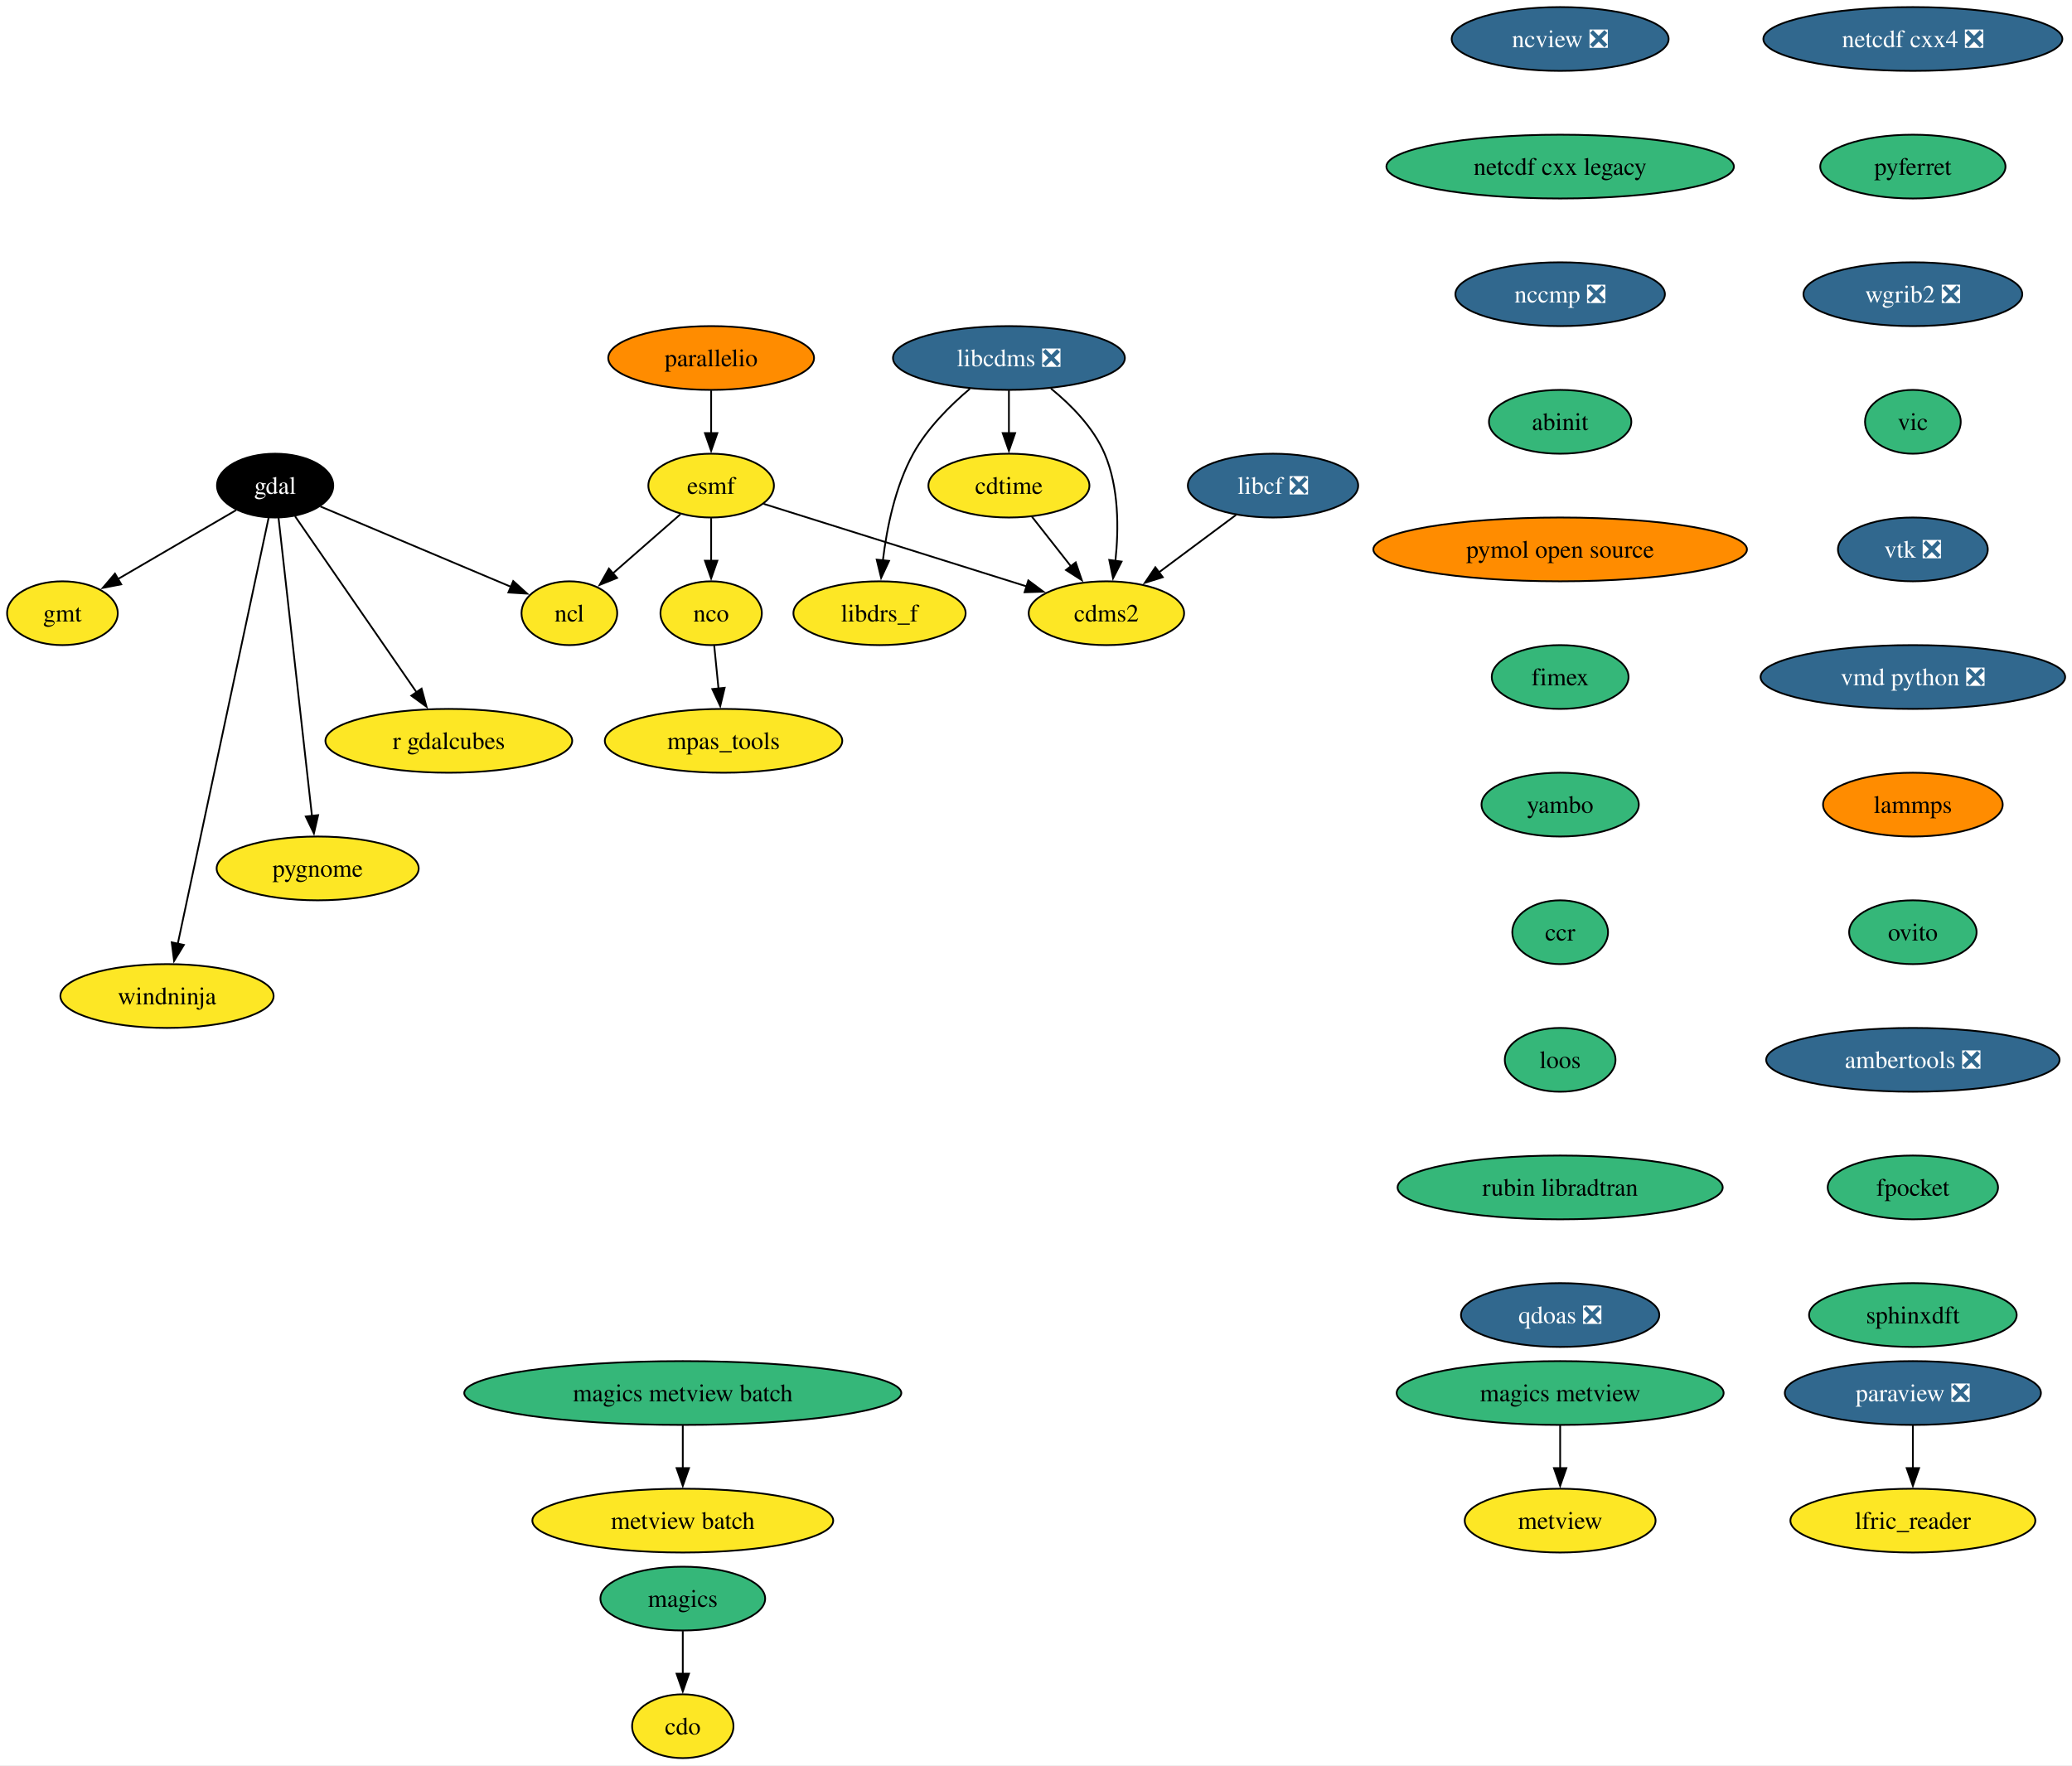
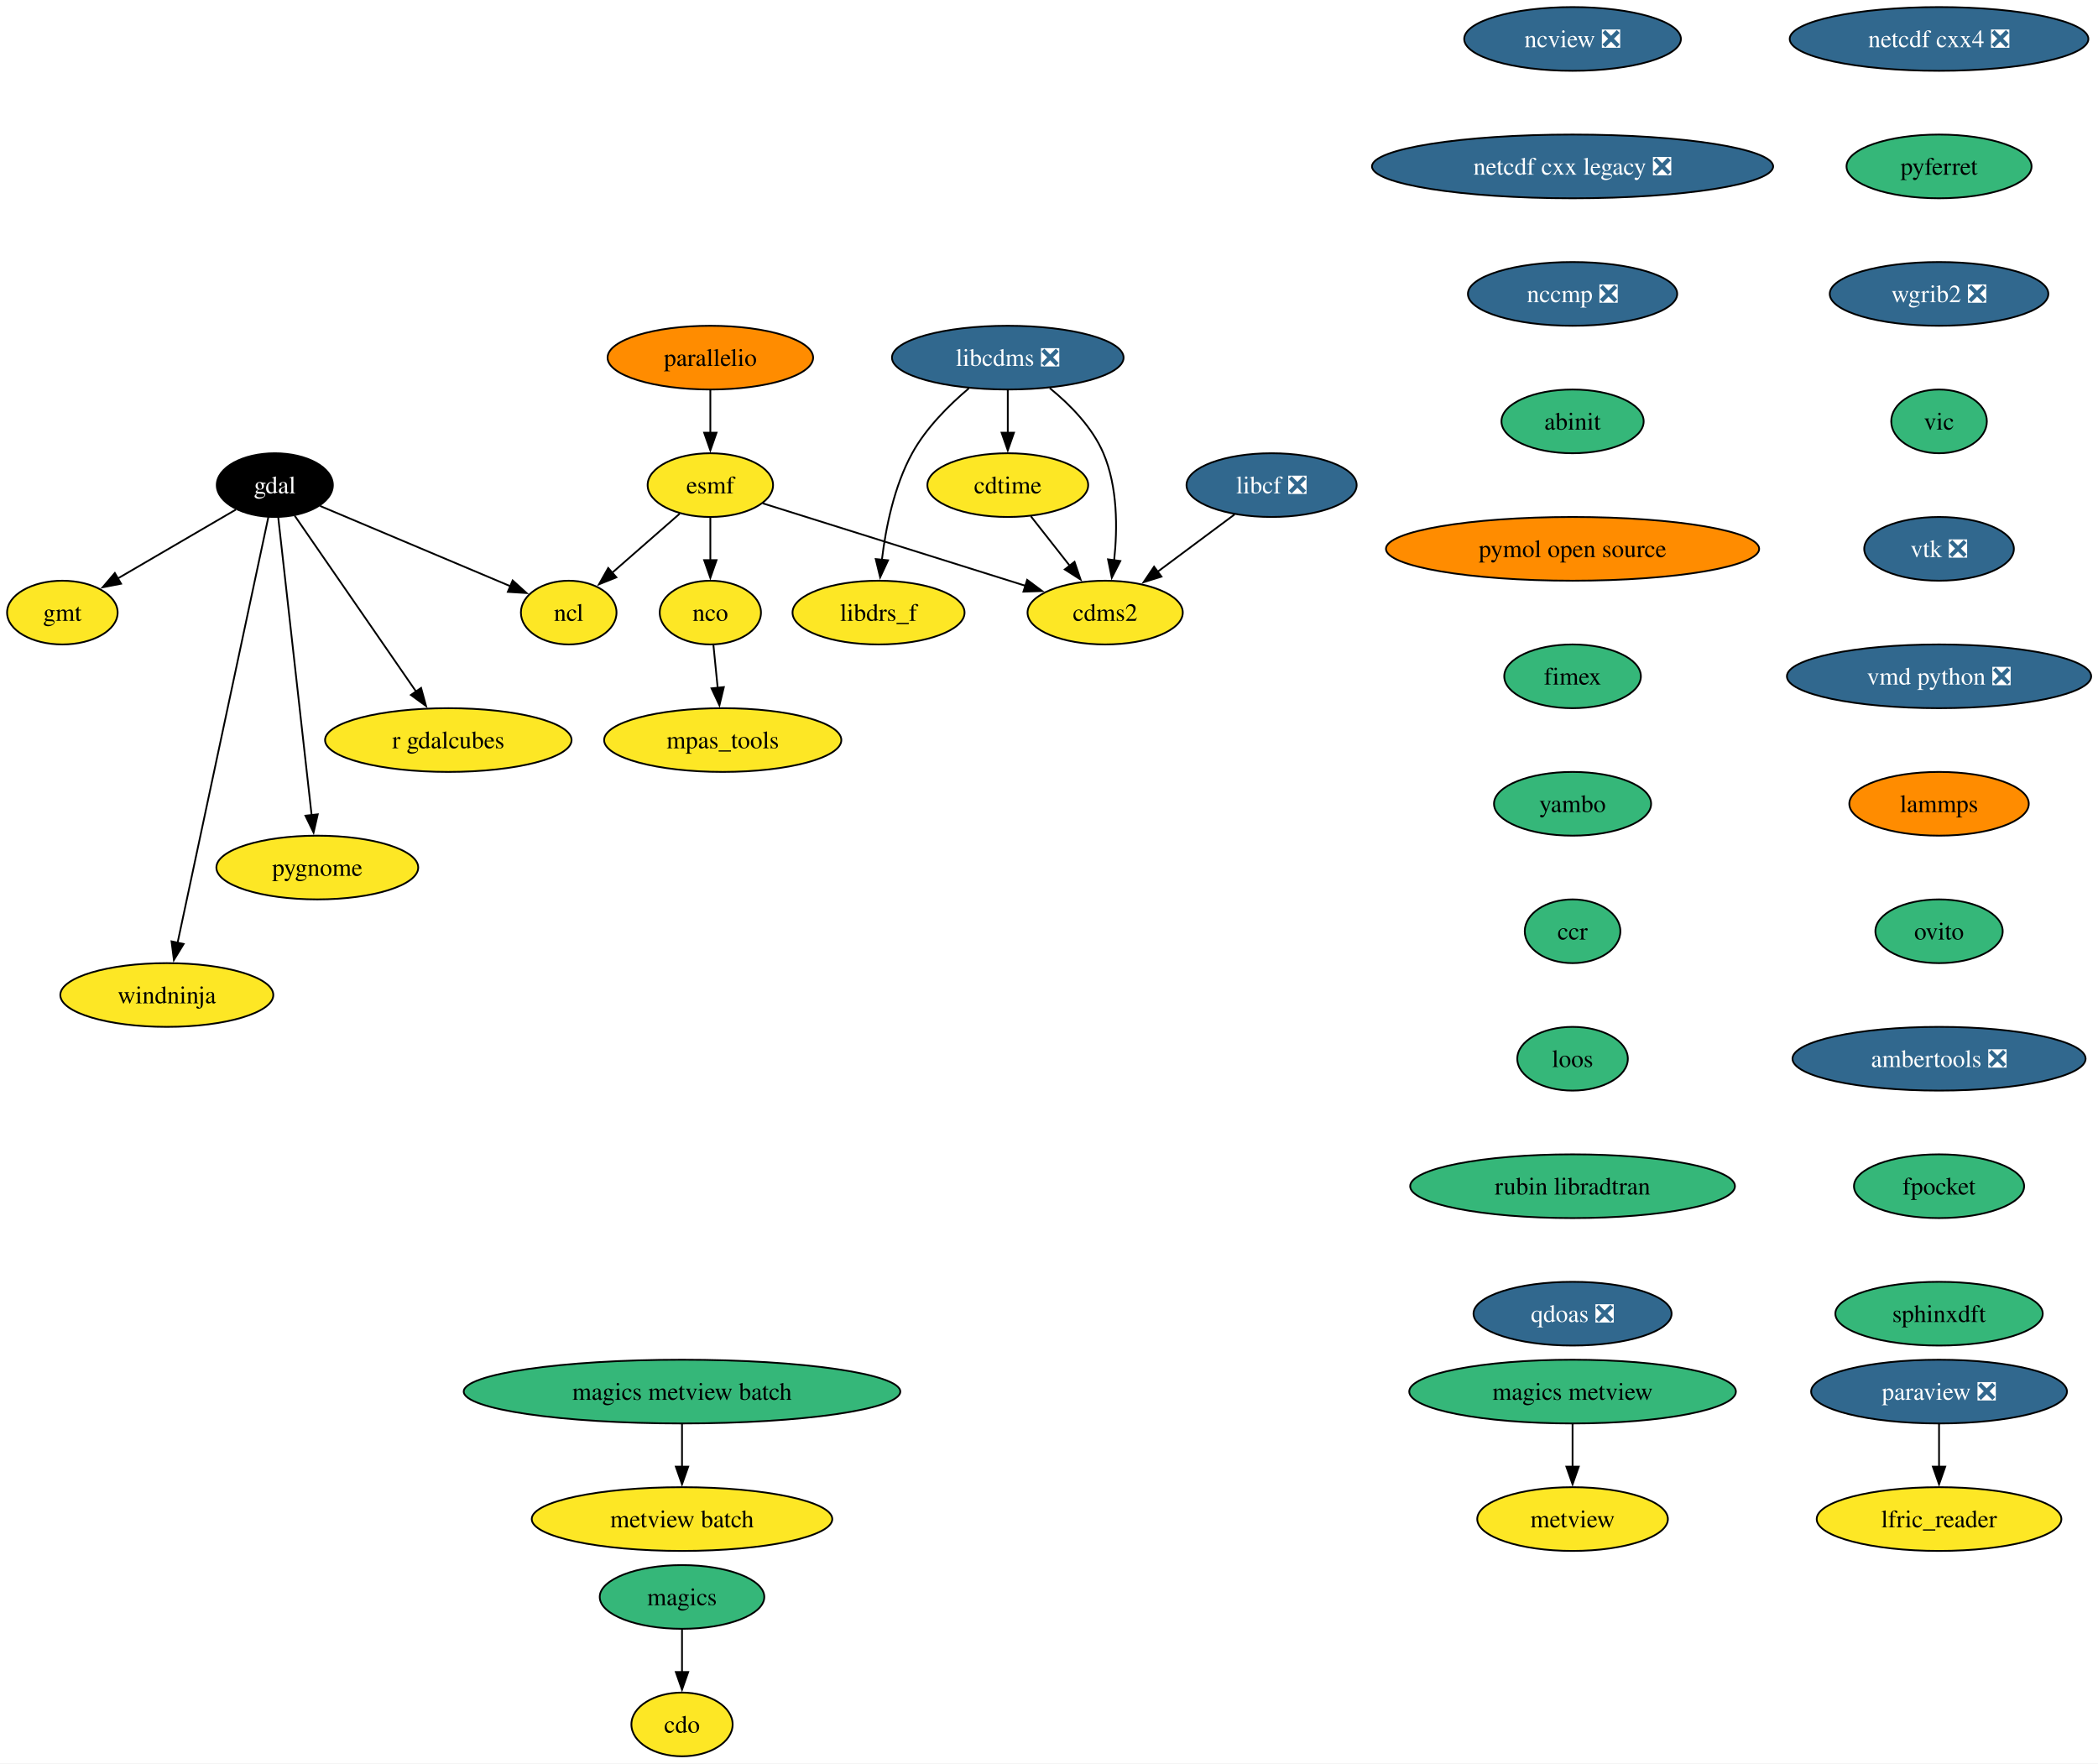
- <svg xmlns="http://www.w3.org/2000/svg" xmlns:xlink="http://www.w3.org/1999/xlink" width="1169pt" height="996pt" viewBox="0.00 0.00 1169.00 996.00">
+ <svg xmlns="http://www.w3.org/2000/svg" xmlns:xlink="http://www.w3.org/1999/xlink" width="1185pt" height="996pt" viewBox="0.00 0.00 1185.00 996.00">
  <g id="graph0" class="graph" transform="scale(1 1) rotate(0) translate(4 992)">
-     <polygon fill="white" stroke="none" points="-4,4 -4,-992 1165.15,-992 1165.15,4 -4,4" />
+     <polygon fill="white" stroke="none" points="-4,4 -4,-992 1181.15,-992 1181.15,4 -4,4" />
    <g id="node1" class="node">
      <g id="a_node1">
        <a xlink:href="https://github.com/conda-forge/cdms2-feedstock" xlink:title="cdms2">
          <ellipse fill="#fde725" stroke="black" cx="620.22" cy="-646" rx="43.84" ry="18" />
          <text xml:space="preserve" text-anchor="middle" x="620.22" y="-641.33" font-family="Times,serif" font-size="14.00">cdms2</text>
        </a>
      </g>
    </g>
    <g id="node2" class="node">
      <g id="a_node2">
        <a xlink:href="https://github.com/conda-forge/cdo-feedstock" xlink:title="cdo">
          <ellipse fill="#fde725" stroke="black" cx="381.22" cy="-18" rx="28.59" ry="18" />
          <text xml:space="preserve" text-anchor="middle" x="381.22" y="-13.32" font-family="Times,serif" font-size="14.00">cdo</text>
        </a>
      </g>
    </g>
    <g id="node3" class="node">
      <g id="a_node3">
        <a xlink:href="https://github.com/conda-forge/cdtime-feedstock" xlink:title="cdtime">
          <ellipse fill="#fde725" stroke="black" cx="565.22" cy="-718" rx="45.42" ry="18" />
          <text xml:space="preserve" text-anchor="middle" x="565.22" y="-713.33" font-family="Times,serif" font-size="14.00">cdtime</text>
        </a>
      </g>
    </g>
    <g id="edge1" class="edge">
      <path fill="none" stroke="black" d="M578.25,-700.41C584.83,-692.04 592.94,-681.71 600.28,-672.37" />
      <polygon fill="black" stroke="black" points="602.91,-674.69 606.34,-664.66 597.41,-670.36 602.91,-674.69" />
    </g>
    <g id="node4" class="node">
      <g id="a_node4">
        <a xlink:href="https://github.com/conda-forge/esmf-feedstock" xlink:title="esmf">
          <ellipse fill="#fde725" stroke="black" cx="397.22" cy="-718" rx="35.42" ry="18" />
          <text xml:space="preserve" text-anchor="middle" x="397.22" y="-713.33" font-family="Times,serif" font-size="14.00">esmf</text>
        </a>
      </g>
    </g>
    <g id="edge2" class="edge">
      <path fill="none" stroke="black" d="M426.83,-707.7C464.84,-695.77 531.14,-674.96 575.36,-661.08" />
      <polygon fill="black" stroke="black" points="576.16,-664.5 584.65,-658.16 574.06,-657.82 576.16,-664.5" />
    </g>
    <g id="node5" class="node">
      <g id="a_node5">
        <a xlink:href="https://github.com/conda-forge/ncl-feedstock" xlink:title="ncl">
          <ellipse fill="#fde725" stroke="black" cx="317.22" cy="-646" rx="27" ry="18" />
          <text xml:space="preserve" text-anchor="middle" x="317.22" y="-641.33" font-family="Times,serif" font-size="14.00">ncl</text>
        </a>
      </g>
    </g>
    <g id="edge3" class="edge">
      <path fill="none" stroke="black" d="M379.86,-701.81C368.69,-692.04 354.01,-679.2 341.67,-668.4" />
      <polygon fill="black" stroke="black" points="344.15,-665.92 334.32,-661.97 339.54,-671.19 344.15,-665.92" />
    </g>
    <g id="node6" class="node">
      <g id="a_node6">
        <a xlink:href="https://github.com/conda-forge/nco-feedstock" xlink:title="nco">
          <ellipse fill="#fde725" stroke="black" cx="397.22" cy="-646" rx="28.59" ry="18" />
          <text xml:space="preserve" text-anchor="middle" x="397.22" y="-641.33" font-family="Times,serif" font-size="14.00">nco</text>
        </a>
      </g>
    </g>
    <g id="edge4" class="edge">
      <path fill="none" stroke="black" d="M397.22,-699.7C397.22,-692.41 397.22,-683.73 397.22,-675.54" />
      <polygon fill="black" stroke="black" points="400.72,-675.62 397.22,-665.62 393.72,-675.62 400.72,-675.62" />
    </g>
    <g id="node7" class="node">
      <g id="a_node7">
        <a xlink:href="https://github.com/conda-forge/mpas_tools-feedstock" xlink:title="mpas_tools">
          <ellipse fill="#fde725" stroke="black" cx="404.22" cy="-574" rx="66.99" ry="18" />
          <text xml:space="preserve" text-anchor="middle" x="404.22" y="-569.33" font-family="Times,serif" font-size="14.00">mpas_tools</text>
        </a>
      </g>
    </g>
    <g id="edge5" class="edge">
      <path fill="none" stroke="black" d="M398.95,-627.7C399.68,-620.41 400.54,-611.73 401.36,-603.54" />
      <polygon fill="black" stroke="black" points="404.84,-603.91 402.35,-593.61 397.88,-603.21 404.84,-603.91" />
    </g>
    <g id="node8" class="node">
      <g id="a_node8">
        <a xlink:href="https://github.com/conda-forge/gdal-feedstock" xlink:title="gdal">
          <ellipse fill="#000000" stroke="black" cx="151.22" cy="-718" rx="32.79" ry="18" />
          <text xml:space="preserve" text-anchor="middle" x="151.22" y="-713.33" font-family="Times,serif" font-size="14.00" fill="white">gdal</text>
        </a>
      </g>
    </g>
    <g id="edge6" class="edge">
      <path fill="none" stroke="black" d="M176.79,-706.22C205.67,-694.04 252.75,-674.19 284.34,-660.87" />
      <polygon fill="black" stroke="black" points="285.56,-664.15 293.41,-657.04 282.84,-657.7 285.56,-664.15" />
    </g>
    <g id="node9" class="node">
      <g id="a_node9">
        <a xlink:href="https://github.com/conda-forge/gmt-feedstock" xlink:title="gmt">
          <ellipse fill="#fde725" stroke="black" cx="31.22" cy="-646" rx="31.22" ry="18" />
          <text xml:space="preserve" text-anchor="middle" x="31.22" y="-641.33" font-family="Times,serif" font-size="14.00">gmt</text>
        </a>
      </g>
    </g>
    <g id="edge7" class="edge">
      <path fill="none" stroke="black" d="M129.21,-704.16C110.48,-693.24 83.37,-677.43 62.41,-665.2" />
      <polygon fill="black" stroke="black" points="64.39,-662.3 53.99,-660.28 60.86,-668.35 64.39,-662.3" />
    </g>
    <g id="node10" class="node">
      <g id="a_node10">
        <a xlink:href="https://github.com/conda-forge/r-gdalcubes-feedstock" xlink:title="r gdalcubes">
          <ellipse fill="#fde725" stroke="black" cx="249.22" cy="-574" rx="69.62" ry="18" />
          <text xml:space="preserve" text-anchor="middle" x="249.22" y="-569.33" font-family="Times,serif" font-size="14.00">r gdalcubes</text>
        </a>
      </g>
    </g>
    <g id="edge8" class="edge">
      <path fill="none" stroke="black" d="M162.46,-700.71C179.26,-676.36 211.1,-630.24 231.18,-601.14" />
      <polygon fill="black" stroke="black" points="233.84,-603.44 236.64,-593.22 228.08,-599.47 233.84,-603.44" />
    </g>
    <g id="node11" class="node">
      <g id="a_node11">
        <a xlink:href="https://github.com/conda-forge/pygnome-feedstock" xlink:title="pygnome">
          <ellipse fill="#fde725" stroke="black" cx="175.22" cy="-502" rx="57" ry="18" />
          <text xml:space="preserve" text-anchor="middle" x="175.22" y="-497.32" font-family="Times,serif" font-size="14.00">pygnome</text>
        </a>
      </g>
    </g>
    <g id="edge9" class="edge">
      <path fill="none" stroke="black" d="M153.14,-699.85C157.26,-663.14 166.96,-576.66 172.02,-531.53" />
      <polygon fill="black" stroke="black" points="175.48,-532.06 173.11,-521.74 168.52,-531.28 175.48,-532.06" />
    </g>
    <g id="node12" class="node">
      <g id="a_node12">
        <a xlink:href="https://github.com/conda-forge/windninja-feedstock" xlink:title="windninja">
          <ellipse fill="#fde725" stroke="black" cx="90.22" cy="-430" rx="60.15" ry="18" />
          <text xml:space="preserve" text-anchor="middle" x="90.22" y="-425.32" font-family="Times,serif" font-size="14.00">windninja</text>
        </a>
      </g>
    </g>
    <g id="edge10" class="edge">
      <path fill="none" stroke="black" d="M147.58,-699.97C137.46,-652.49 108.84,-518.31 96.27,-459.36" />
      <polygon fill="black" stroke="black" points="99.73,-458.84 94.22,-449.79 92.89,-460.3 99.73,-458.84" />
    </g>
    <g id="node13" class="node">
      <g id="a_node13">
        <a xlink:href="https://github.com/conda-forge/libcdms-feedstock/pull/59" xlink:title="libcdms ❎">
          <ellipse fill="#31688e" stroke="black" cx="565.22" cy="-790" rx="65.41" ry="18" />
          <text xml:space="preserve" text-anchor="middle" x="565.22" y="-785.33" font-family="Times,serif" font-size="14.00" fill="white">libcdms ❎</text>
        </a>
      </g>
    </g>
    <g id="edge11" class="edge">
      <path fill="none" stroke="black" d="M588.95,-772.76C600.37,-763.47 612.93,-750.74 619.22,-736 627.33,-716.97 627.23,-693.5 625.29,-675.44" />
      <polygon fill="black" stroke="black" points="628.78,-675.13 623.97,-665.69 621.84,-676.07 628.78,-675.13" />
    </g>
    <g id="edge12" class="edge">
      <path fill="none" stroke="black" d="M565.22,-771.7C565.22,-764.41 565.22,-755.73 565.22,-747.54" />
      <polygon fill="black" stroke="black" points="568.72,-747.62 565.22,-737.62 561.72,-747.62 568.72,-747.62" />
    </g>
    <g id="node14" class="node">
      <g id="a_node14">
        <a xlink:href="https://github.com/conda-forge/libdrs_f-feedstock" xlink:title="libdrs_f">
          <ellipse fill="#fde725" stroke="black" cx="492.22" cy="-646" rx="48.58" ry="18" />
          <text xml:space="preserve" text-anchor="middle" x="492.22" y="-641.33" font-family="Times,serif" font-size="14.00">libdrs_f</text>
        </a>
      </g>
    </g>
    <g id="edge13" class="edge">
      <path fill="none" stroke="black" d="M543.21,-772.64C531.98,-763.16 519.06,-750.27 511.22,-736 501.03,-717.46 496.3,-693.97 494.11,-675.78" />
      <polygon fill="black" stroke="black" points="497.6,-675.53 493.13,-665.93 490.63,-676.23 497.6,-675.53" />
    </g>
    <g id="node15" class="node">
      <g id="a_node15">
        <a xlink:href="https://github.com/conda-forge/libcf-feedstock/pull/55" xlink:title="libcf ❎">
          <ellipse fill="#31688e" stroke="black" cx="714.22" cy="-718" rx="48.05" ry="18" />
          <text xml:space="preserve" text-anchor="middle" x="714.22" y="-713.33" font-family="Times,serif" font-size="14.00" fill="white">libcf ❎</text>
        </a>
      </g>
    </g>
    <g id="edge14" class="edge">
      <path fill="none" stroke="black" d="M693.35,-701.46C680.49,-691.88 663.79,-679.45 649.6,-668.88" />
      <polygon fill="black" stroke="black" points="652.02,-666.32 641.91,-663.15 647.84,-671.93 652.02,-666.32" />
    </g>
    <g id="node16" class="node">
      <g id="a_node16">
        <a xlink:href="https://github.com/conda-forge/magics-feedstock" xlink:title="magics">
          <ellipse fill="#35b779" stroke="black" cx="381.22" cy="-90" rx="46.47" ry="18" />
          <text xml:space="preserve" text-anchor="middle" x="381.22" y="-85.33" font-family="Times,serif" font-size="14.00">magics</text>
        </a>
      </g>
    </g>
    <g id="edge15" class="edge">
      <path fill="none" stroke="black" d="M381.22,-71.7C381.22,-64.41 381.22,-55.73 381.22,-47.54" />
      <polygon fill="black" stroke="black" points="384.72,-47.62 381.22,-37.62 377.72,-47.62 384.72,-47.62" />
    </g>
    <g id="node17" class="node">
      <g id="a_node17">
        <a xlink:href="https://github.com/conda-forge/netcdf-cxx4-feedstock/pull/57" xlink:title="netcdf cxx4 ❎">
-           <ellipse fill="#31688e" stroke="black" cx="1075.22" cy="-970" rx="84.35" ry="18" />
-           <text xml:space="preserve" text-anchor="middle" x="1075.22" y="-965.33" font-family="Times,serif" font-size="14.00" fill="white">netcdf cxx4 ❎</text>
+           <ellipse fill="#31688e" stroke="black" cx="1091.22" cy="-970" rx="84.35" ry="18" />
+           <text xml:space="preserve" text-anchor="middle" x="1091.22" y="-965.33" font-family="Times,serif" font-size="14.00" fill="white">netcdf cxx4 ❎</text>
        </a>
      </g>
    </g>
    <g id="node18" class="node">
      <g id="a_node18">
        <a xlink:href="https://github.com/conda-forge/pyferret-feedstock" xlink:title="pyferret">
-           <ellipse fill="#35b779" stroke="black" cx="1075.22" cy="-898" rx="52.26" ry="18" />
-           <text xml:space="preserve" text-anchor="middle" x="1075.22" y="-893.33" font-family="Times,serif" font-size="14.00">pyferret</text>
+           <ellipse fill="#35b779" stroke="black" cx="1091.22" cy="-898" rx="52.26" ry="18" />
+           <text xml:space="preserve" text-anchor="middle" x="1091.22" y="-893.33" font-family="Times,serif" font-size="14.00">pyferret</text>
        </a>
      </g>
    </g>
    <g id="node21" class="node">
      <g id="a_node21">
        <a xlink:href="https://github.com/conda-forge/wgrib2-feedstock/pull/47" xlink:title="wgrib2 ❎">
-           <ellipse fill="#31688e" stroke="black" cx="1075.22" cy="-826" rx="61.73" ry="18" />
-           <text xml:space="preserve" text-anchor="middle" x="1075.22" y="-821.33" font-family="Times,serif" font-size="14.00" fill="white">wgrib2 ❎</text>
+           <ellipse fill="#31688e" stroke="black" cx="1091.22" cy="-826" rx="61.73" ry="18" />
+           <text xml:space="preserve" text-anchor="middle" x="1091.22" y="-821.33" font-family="Times,serif" font-size="14.00" fill="white">wgrib2 ❎</text>
        </a>
      </g>
    </g>
    <g id="node19" class="node">
      <g id="a_node19">
        <a xlink:href="https://github.com/conda-forge/paraview-feedstock/pull/291" xlink:title="paraview ❎">
-           <ellipse fill="#31688e" stroke="black" cx="1075.22" cy="-206" rx="72.25" ry="18" />
-           <text xml:space="preserve" text-anchor="middle" x="1075.22" y="-201.33" font-family="Times,serif" font-size="14.00" fill="white">paraview ❎</text>
+           <ellipse fill="#31688e" stroke="black" cx="1091.22" cy="-206" rx="72.25" ry="18" />
+           <text xml:space="preserve" text-anchor="middle" x="1091.22" y="-201.33" font-family="Times,serif" font-size="14.00" fill="white">paraview ❎</text>
        </a>
      </g>
    </g>
    <g id="node20" class="node">
      <g id="a_node20">
        <a xlink:href="https://github.com/conda-forge/lfric_reader-feedstock" xlink:title="lfric_reader">
-           <ellipse fill="#fde725" stroke="black" cx="1075.22" cy="-134" rx="69.1" ry="18" />
-           <text xml:space="preserve" text-anchor="middle" x="1075.22" y="-129.32" font-family="Times,serif" font-size="14.00">lfric_reader</text>
+           <ellipse fill="#fde725" stroke="black" cx="1091.22" cy="-134" rx="69.1" ry="18" />
+           <text xml:space="preserve" text-anchor="middle" x="1091.22" y="-129.32" font-family="Times,serif" font-size="14.00">lfric_reader</text>
        </a>
      </g>
    </g>
    <g id="edge17" class="edge">
-       <path fill="none" stroke="black" d="M1075.22,-187.7C1075.22,-180.41 1075.22,-171.73 1075.22,-163.54" />
-       <polygon fill="black" stroke="black" points="1078.72,-163.62 1075.22,-153.62 1071.72,-163.62 1078.72,-163.62" />
+       <path fill="none" stroke="black" d="M1091.22,-187.7C1091.22,-180.41 1091.22,-171.73 1091.22,-163.54" />
+       <polygon fill="black" stroke="black" points="1094.72,-163.62 1091.22,-153.62 1087.72,-163.62 1094.72,-163.62" />
    </g>
    <g id="node22" class="node">
      <g id="a_node22">
        <a xlink:href="https://github.com/conda-forge/vic-feedstock" xlink:title="vic">
-           <ellipse fill="#35b779" stroke="black" cx="1075.22" cy="-754" rx="27" ry="18" />
-           <text xml:space="preserve" text-anchor="middle" x="1075.22" y="-749.33" font-family="Times,serif" font-size="14.00">vic</text>
+           <ellipse fill="#35b779" stroke="black" cx="1091.22" cy="-754" rx="27" ry="18" />
+           <text xml:space="preserve" text-anchor="middle" x="1091.22" y="-749.33" font-family="Times,serif" font-size="14.00">vic</text>
        </a>
      </g>
    </g>
    <g id="node23" class="node">
      <g id="a_node23">
        <a xlink:href="https://github.com/conda-forge/vtk-feedstock/pull/395" xlink:title="vtk ❎">
-           <ellipse fill="#31688e" stroke="black" cx="1075.22" cy="-682" rx="42.26" ry="18" />
-           <text xml:space="preserve" text-anchor="middle" x="1075.22" y="-677.33" font-family="Times,serif" font-size="14.00" fill="white">vtk ❎</text>
+           <ellipse fill="#31688e" stroke="black" cx="1091.22" cy="-682" rx="42.26" ry="18" />
+           <text xml:space="preserve" text-anchor="middle" x="1091.22" y="-677.33" font-family="Times,serif" font-size="14.00" fill="white">vtk ❎</text>
        </a>
      </g>
    </g>
    <g id="node24" class="node">
      <g id="a_node24">
        <a xlink:href="https://github.com/conda-forge/vmd-python-feedstock/pull/47" xlink:title="vmd python ❎">
-           <ellipse fill="#31688e" stroke="black" cx="1075.22" cy="-610" rx="85.93" ry="18" />
-           <text xml:space="preserve" text-anchor="middle" x="1075.22" y="-605.33" font-family="Times,serif" font-size="14.00" fill="white">vmd python ❎</text>
+           <ellipse fill="#31688e" stroke="black" cx="1091.22" cy="-610" rx="85.93" ry="18" />
+           <text xml:space="preserve" text-anchor="middle" x="1091.22" y="-605.33" font-family="Times,serif" font-size="14.00" fill="white">vmd python ❎</text>
        </a>
      </g>
    </g>
    <g id="node25" class="node">
      <g id="a_node25">
        <a xlink:href="https://github.com/conda-forge/lammps-feedstock" xlink:title="lammps">
-           <ellipse fill="#ff8c00" stroke="black" cx="1075.22" cy="-538" rx="50.68" ry="18" />
-           <text xml:space="preserve" text-anchor="middle" x="1075.22" y="-533.33" font-family="Times,serif" font-size="14.00">lammps</text>
+           <ellipse fill="#ff8c00" stroke="black" cx="1091.22" cy="-538" rx="50.68" ry="18" />
+           <text xml:space="preserve" text-anchor="middle" x="1091.22" y="-533.33" font-family="Times,serif" font-size="14.00">lammps</text>
        </a>
      </g>
    </g>
    <g id="node26" class="node">
      <g id="a_node26">
        <a xlink:href="https://github.com/conda-forge/ovito-feedstock" xlink:title="ovito">
-           <ellipse fill="#35b779" stroke="black" cx="1075.22" cy="-466" rx="35.95" ry="18" />
-           <text xml:space="preserve" text-anchor="middle" x="1075.22" y="-461.32" font-family="Times,serif" font-size="14.00">ovito</text>
+           <ellipse fill="#35b779" stroke="black" cx="1091.22" cy="-466" rx="35.95" ry="18" />
+           <text xml:space="preserve" text-anchor="middle" x="1091.22" y="-461.32" font-family="Times,serif" font-size="14.00">ovito</text>
        </a>
      </g>
    </g>
    <g id="node27" class="node">
      <g id="a_node27">
        <a xlink:href="https://github.com/conda-forge/ambertools-feedstock/pull/179" xlink:title="ambertools ❎">
-           <ellipse fill="#31688e" stroke="black" cx="1075.22" cy="-394" rx="82.77" ry="18" />
-           <text xml:space="preserve" text-anchor="middle" x="1075.22" y="-389.32" font-family="Times,serif" font-size="14.00" fill="white">ambertools ❎</text>
+           <ellipse fill="#31688e" stroke="black" cx="1091.22" cy="-394" rx="82.77" ry="18" />
+           <text xml:space="preserve" text-anchor="middle" x="1091.22" y="-389.32" font-family="Times,serif" font-size="14.00" fill="white">ambertools ❎</text>
        </a>
      </g>
    </g>
    <g id="node29" class="node">
      <g id="a_node29">
        <a xlink:href="https://github.com/conda-forge/fpocket-feedstock" xlink:title="fpocket">
-           <ellipse fill="#35b779" stroke="black" cx="1075.22" cy="-322" rx="48.05" ry="18" />
-           <text xml:space="preserve" text-anchor="middle" x="1075.22" y="-317.32" font-family="Times,serif" font-size="14.00">fpocket</text>
+           <ellipse fill="#35b779" stroke="black" cx="1091.22" cy="-322" rx="48.05" ry="18" />
+           <text xml:space="preserve" text-anchor="middle" x="1091.22" y="-317.32" font-family="Times,serif" font-size="14.00">fpocket</text>
        </a>
      </g>
    </g>
    <g id="node28" class="node">
      <g id="a_node28">
        <a xlink:href="https://github.com/conda-forge/metview-feedstock" xlink:title="metview">
-           <ellipse fill="#fde725" stroke="black" cx="876.22" cy="-134" rx="53.84" ry="18" />
-           <text xml:space="preserve" text-anchor="middle" x="876.22" y="-129.32" font-family="Times,serif" font-size="14.00">metview</text>
+           <ellipse fill="#fde725" stroke="black" cx="884.22" cy="-134" rx="53.84" ry="18" />
+           <text xml:space="preserve" text-anchor="middle" x="884.22" y="-129.32" font-family="Times,serif" font-size="14.00">metview</text>
        </a>
      </g>
    </g>
    <g id="node30" class="node">
      <g id="a_node30">
        <a xlink:href="https://github.com/conda-forge/sphinxdft-feedstock" xlink:title="sphinxdft">
-           <ellipse fill="#35b779" stroke="black" cx="1075.22" cy="-250" rx="58.57" ry="18" />
-           <text xml:space="preserve" text-anchor="middle" x="1075.22" y="-245.32" font-family="Times,serif" font-size="14.00">sphinxdft</text>
+           <ellipse fill="#35b779" stroke="black" cx="1091.22" cy="-250" rx="58.57" ry="18" />
+           <text xml:space="preserve" text-anchor="middle" x="1091.22" y="-245.32" font-family="Times,serif" font-size="14.00">sphinxdft</text>
        </a>
      </g>
    </g>
    <g id="node31" class="node">
      <g id="a_node31">
        <a xlink:href="https://github.com/conda-forge/ncview-feedstock/pull/25" xlink:title="ncview ❎">
-           <ellipse fill="#31688e" stroke="black" cx="876.22" cy="-970" rx="61.2" ry="18" />
-           <text xml:space="preserve" text-anchor="middle" x="876.22" y="-965.33" font-family="Times,serif" font-size="14.00" fill="white">ncview ❎</text>
+           <ellipse fill="#31688e" stroke="black" cx="884.22" cy="-970" rx="61.2" ry="18" />
+           <text xml:space="preserve" text-anchor="middle" x="884.22" y="-965.33" font-family="Times,serif" font-size="14.00" fill="white">ncview ❎</text>
        </a>
      </g>
    </g>
    <g id="node32" class="node">
      <g id="a_node32">
-         <a xlink:href="https://github.com/conda-forge/netcdf-cxx-legacy-feedstock" xlink:title="netcdf cxx legacy">
-           <ellipse fill="#35b779" stroke="black" cx="876.22" cy="-898" rx="98.03" ry="18" />
-           <text xml:space="preserve" text-anchor="middle" x="876.22" y="-893.33" font-family="Times,serif" font-size="14.00">netcdf cxx legacy</text>
+         <a xlink:href="https://github.com/conda-forge/netcdf-cxx-legacy-feedstock/pull/20" xlink:title="netcdf cxx legacy ❎">
+           <ellipse fill="#31688e" stroke="black" cx="884.22" cy="-898" rx="113.29" ry="18" />
+           <text xml:space="preserve" text-anchor="middle" x="884.22" y="-893.33" font-family="Times,serif" font-size="14.00" fill="white">netcdf cxx legacy ❎</text>
        </a>
      </g>
    </g>
    <g id="node33" class="node">
      <g id="a_node33">
        <a xlink:href="https://github.com/conda-forge/nccmp-feedstock/pull/25" xlink:title="nccmp ❎">
-           <ellipse fill="#31688e" stroke="black" cx="876.22" cy="-826" rx="59.1" ry="18" />
-           <text xml:space="preserve" text-anchor="middle" x="876.22" y="-821.33" font-family="Times,serif" font-size="14.00" fill="white">nccmp ❎</text>
+           <ellipse fill="#31688e" stroke="black" cx="884.22" cy="-826" rx="59.1" ry="18" />
+           <text xml:space="preserve" text-anchor="middle" x="884.22" y="-821.33" font-family="Times,serif" font-size="14.00" fill="white">nccmp ❎</text>
        </a>
      </g>
    </g>
    <g id="node37" class="node">
      <g id="a_node37">
        <a xlink:href="https://github.com/conda-forge/abinit-feedstock" xlink:title="abinit">
-           <ellipse fill="#35b779" stroke="black" cx="876.22" cy="-754" rx="40.16" ry="18" />
-           <text xml:space="preserve" text-anchor="middle" x="876.22" y="-749.33" font-family="Times,serif" font-size="14.00">abinit</text>
+           <ellipse fill="#35b779" stroke="black" cx="884.22" cy="-754" rx="40.16" ry="18" />
+           <text xml:space="preserve" text-anchor="middle" x="884.22" y="-749.33" font-family="Times,serif" font-size="14.00">abinit</text>
        </a>
      </g>
    </g>
    <g id="node34" class="node">
      <g id="a_node34">
        <a xlink:href="https://github.com/conda-forge/magics-metview-feedstock" xlink:title="magics metview">
-           <ellipse fill="#35b779" stroke="black" cx="876.22" cy="-206" rx="92.25" ry="18" />
-           <text xml:space="preserve" text-anchor="middle" x="876.22" y="-201.33" font-family="Times,serif" font-size="14.00">magics metview</text>
+           <ellipse fill="#35b779" stroke="black" cx="884.22" cy="-206" rx="92.25" ry="18" />
+           <text xml:space="preserve" text-anchor="middle" x="884.22" y="-201.33" font-family="Times,serif" font-size="14.00">magics metview</text>
        </a>
      </g>
    </g>
    <g id="edge29" class="edge">
-       <path fill="none" stroke="black" d="M876.22,-187.7C876.22,-180.41 876.22,-171.73 876.22,-163.54" />
-       <polygon fill="black" stroke="black" points="879.72,-163.62 876.22,-153.62 872.72,-163.62 879.72,-163.62" />
+       <path fill="none" stroke="black" d="M884.22,-187.7C884.22,-180.41 884.22,-171.73 884.22,-163.54" />
+       <polygon fill="black" stroke="black" points="887.72,-163.62 884.22,-153.62 880.72,-163.62 887.72,-163.62" />
    </g>
    <g id="node35" class="node">
      <g id="a_node35">
        <a xlink:href="https://github.com/conda-forge/magics-metview-batch-feedstock" xlink:title="magics metview batch">
          <ellipse fill="#35b779" stroke="black" cx="381.22" cy="-206" rx="123.29" ry="18" />
          <text xml:space="preserve" text-anchor="middle" x="381.22" y="-201.33" font-family="Times,serif" font-size="14.00">magics metview batch</text>
        </a>
      </g>
    </g>
    <g id="node36" class="node">
      <g id="a_node36">
        <a xlink:href="https://github.com/conda-forge/metview-batch-feedstock" xlink:title="metview batch">
          <ellipse fill="#fde725" stroke="black" cx="381.22" cy="-134" rx="84.88" ry="18" />
          <text xml:space="preserve" text-anchor="middle" x="381.22" y="-129.32" font-family="Times,serif" font-size="14.00">metview batch</text>
        </a>
      </g>
    </g>
    <g id="edge30" class="edge">
      <path fill="none" stroke="black" d="M381.22,-187.7C381.22,-180.41 381.22,-171.73 381.22,-163.54" />
      <polygon fill="black" stroke="black" points="384.72,-163.62 381.22,-153.62 377.72,-163.62 384.72,-163.62" />
    </g>
    <g id="node38" class="node">
      <g id="a_node38">
        <a xlink:href="https://github.com/conda-forge/pymol-open-source-feedstock" xlink:title="pymol open source">
-           <ellipse fill="#ff8c00" stroke="black" cx="876.22" cy="-682" rx="105.4" ry="18" />
-           <text xml:space="preserve" text-anchor="middle" x="876.22" y="-677.33" font-family="Times,serif" font-size="14.00">pymol open source</text>
+           <ellipse fill="#ff8c00" stroke="black" cx="884.22" cy="-682" rx="105.4" ry="18" />
+           <text xml:space="preserve" text-anchor="middle" x="884.22" y="-677.33" font-family="Times,serif" font-size="14.00">pymol open source</text>
        </a>
      </g>
    </g>
    <g id="node39" class="node">
      <g id="a_node39">
        <a xlink:href="https://github.com/conda-forge/fimex-feedstock" xlink:title="fimex">
-           <ellipse fill="#35b779" stroke="black" cx="876.22" cy="-610" rx="38.58" ry="18" />
-           <text xml:space="preserve" text-anchor="middle" x="876.22" y="-605.33" font-family="Times,serif" font-size="14.00">fimex</text>
+           <ellipse fill="#35b779" stroke="black" cx="884.22" cy="-610" rx="38.58" ry="18" />
+           <text xml:space="preserve" text-anchor="middle" x="884.22" y="-605.33" font-family="Times,serif" font-size="14.00">fimex</text>
        </a>
      </g>
    </g>
    <g id="node40" class="node">
      <g id="a_node40">
        <a xlink:href="https://github.com/conda-forge/yambo-feedstock" xlink:title="yambo">
-           <ellipse fill="#35b779" stroke="black" cx="876.22" cy="-538" rx="44.37" ry="18" />
-           <text xml:space="preserve" text-anchor="middle" x="876.22" y="-533.33" font-family="Times,serif" font-size="14.00">yambo</text>
+           <ellipse fill="#35b779" stroke="black" cx="884.22" cy="-538" rx="44.37" ry="18" />
+           <text xml:space="preserve" text-anchor="middle" x="884.22" y="-533.33" font-family="Times,serif" font-size="14.00">yambo</text>
        </a>
      </g>
    </g>
    <g id="node41" class="node">
      <g id="a_node41">
        <a xlink:href="https://github.com/conda-forge/ccr-feedstock" xlink:title="ccr">
-           <ellipse fill="#35b779" stroke="black" cx="876.22" cy="-466" rx="27" ry="18" />
-           <text xml:space="preserve" text-anchor="middle" x="876.22" y="-461.32" font-family="Times,serif" font-size="14.00">ccr</text>
+           <ellipse fill="#35b779" stroke="black" cx="884.22" cy="-466" rx="27" ry="18" />
+           <text xml:space="preserve" text-anchor="middle" x="884.22" y="-461.32" font-family="Times,serif" font-size="14.00">ccr</text>
        </a>
      </g>
    </g>
    <g id="node42" class="node">
      <g id="a_node42">
        <a xlink:href="https://github.com/conda-forge/loos-feedstock" xlink:title="loos">
-           <ellipse fill="#35b779" stroke="black" cx="876.22" cy="-394" rx="31.22" ry="18" />
-           <text xml:space="preserve" text-anchor="middle" x="876.22" y="-389.32" font-family="Times,serif" font-size="14.00">loos</text>
+           <ellipse fill="#35b779" stroke="black" cx="884.22" cy="-394" rx="31.22" ry="18" />
+           <text xml:space="preserve" text-anchor="middle" x="884.22" y="-389.32" font-family="Times,serif" font-size="14.00">loos</text>
        </a>
      </g>
    </g>
    <g id="node43" class="node">
      <g id="a_node43">
        <a xlink:href="https://github.com/conda-forge/rubin-libradtran-feedstock" xlink:title="rubin libradtran">
-           <ellipse fill="#35b779" stroke="black" cx="876.22" cy="-322" rx="91.72" ry="18" />
-           <text xml:space="preserve" text-anchor="middle" x="876.22" y="-317.32" font-family="Times,serif" font-size="14.00">rubin libradtran</text>
+           <ellipse fill="#35b779" stroke="black" cx="884.22" cy="-322" rx="91.72" ry="18" />
+           <text xml:space="preserve" text-anchor="middle" x="884.22" y="-317.32" font-family="Times,serif" font-size="14.00">rubin libradtran</text>
        </a>
      </g>
    </g>
    <g id="node45" class="node">
      <g id="a_node45">
        <a xlink:href="https://github.com/conda-forge/qdoas-feedstock/pull/28" xlink:title="qdoas ❎">
-           <ellipse fill="#31688e" stroke="black" cx="876.22" cy="-250" rx="55.94" ry="18" />
-           <text xml:space="preserve" text-anchor="middle" x="876.22" y="-245.32" font-family="Times,serif" font-size="14.00" fill="white">qdoas ❎</text>
+           <ellipse fill="#31688e" stroke="black" cx="884.22" cy="-250" rx="55.94" ry="18" />
+           <text xml:space="preserve" text-anchor="middle" x="884.22" y="-245.32" font-family="Times,serif" font-size="14.00" fill="white">qdoas ❎</text>
        </a>
      </g>
    </g>
    <g id="node44" class="node">
      <g id="a_node44">
        <a xlink:href="https://github.com/conda-forge/parallelio-feedstock" xlink:title="parallelio">
          <ellipse fill="#ff8c00" stroke="black" cx="397.22" cy="-790" rx="58.05" ry="18" />
          <text xml:space="preserve" text-anchor="middle" x="397.22" y="-785.33" font-family="Times,serif" font-size="14.00">parallelio</text>
        </a>
      </g>
    </g>
    <g id="edge38" class="edge">
      <path fill="none" stroke="black" d="M397.22,-771.7C397.22,-764.41 397.22,-755.73 397.22,-747.54" />
      <polygon fill="black" stroke="black" points="400.72,-747.62 397.22,-737.62 393.72,-747.62 400.72,-747.62" />
    </g>
  </g>
</svg>
